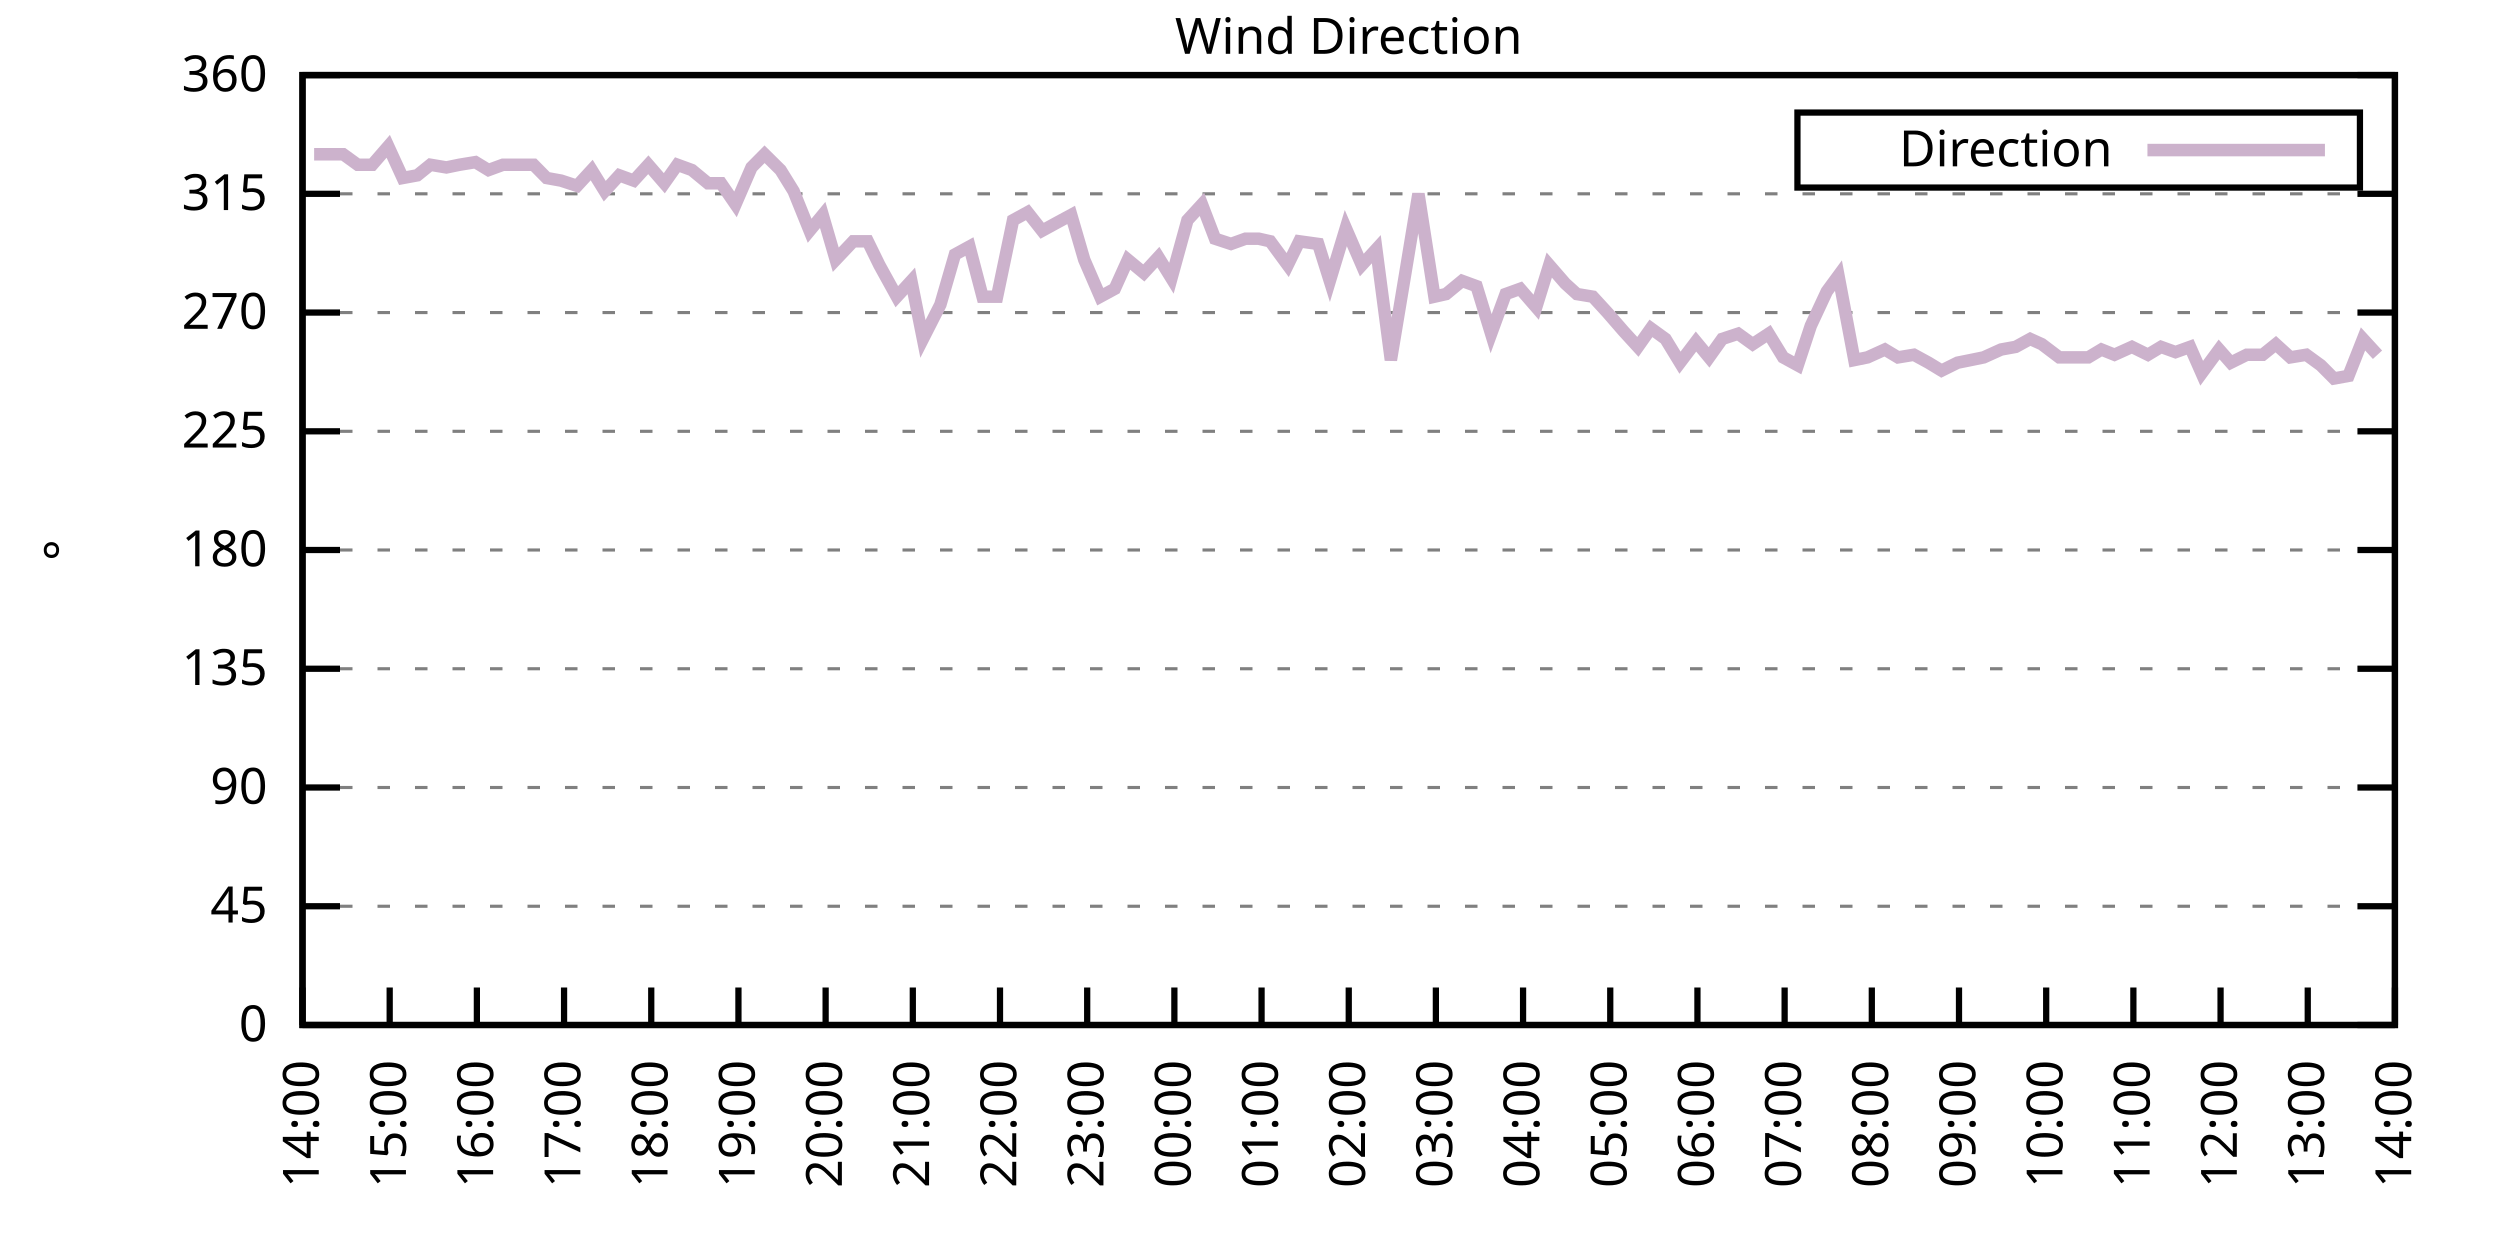
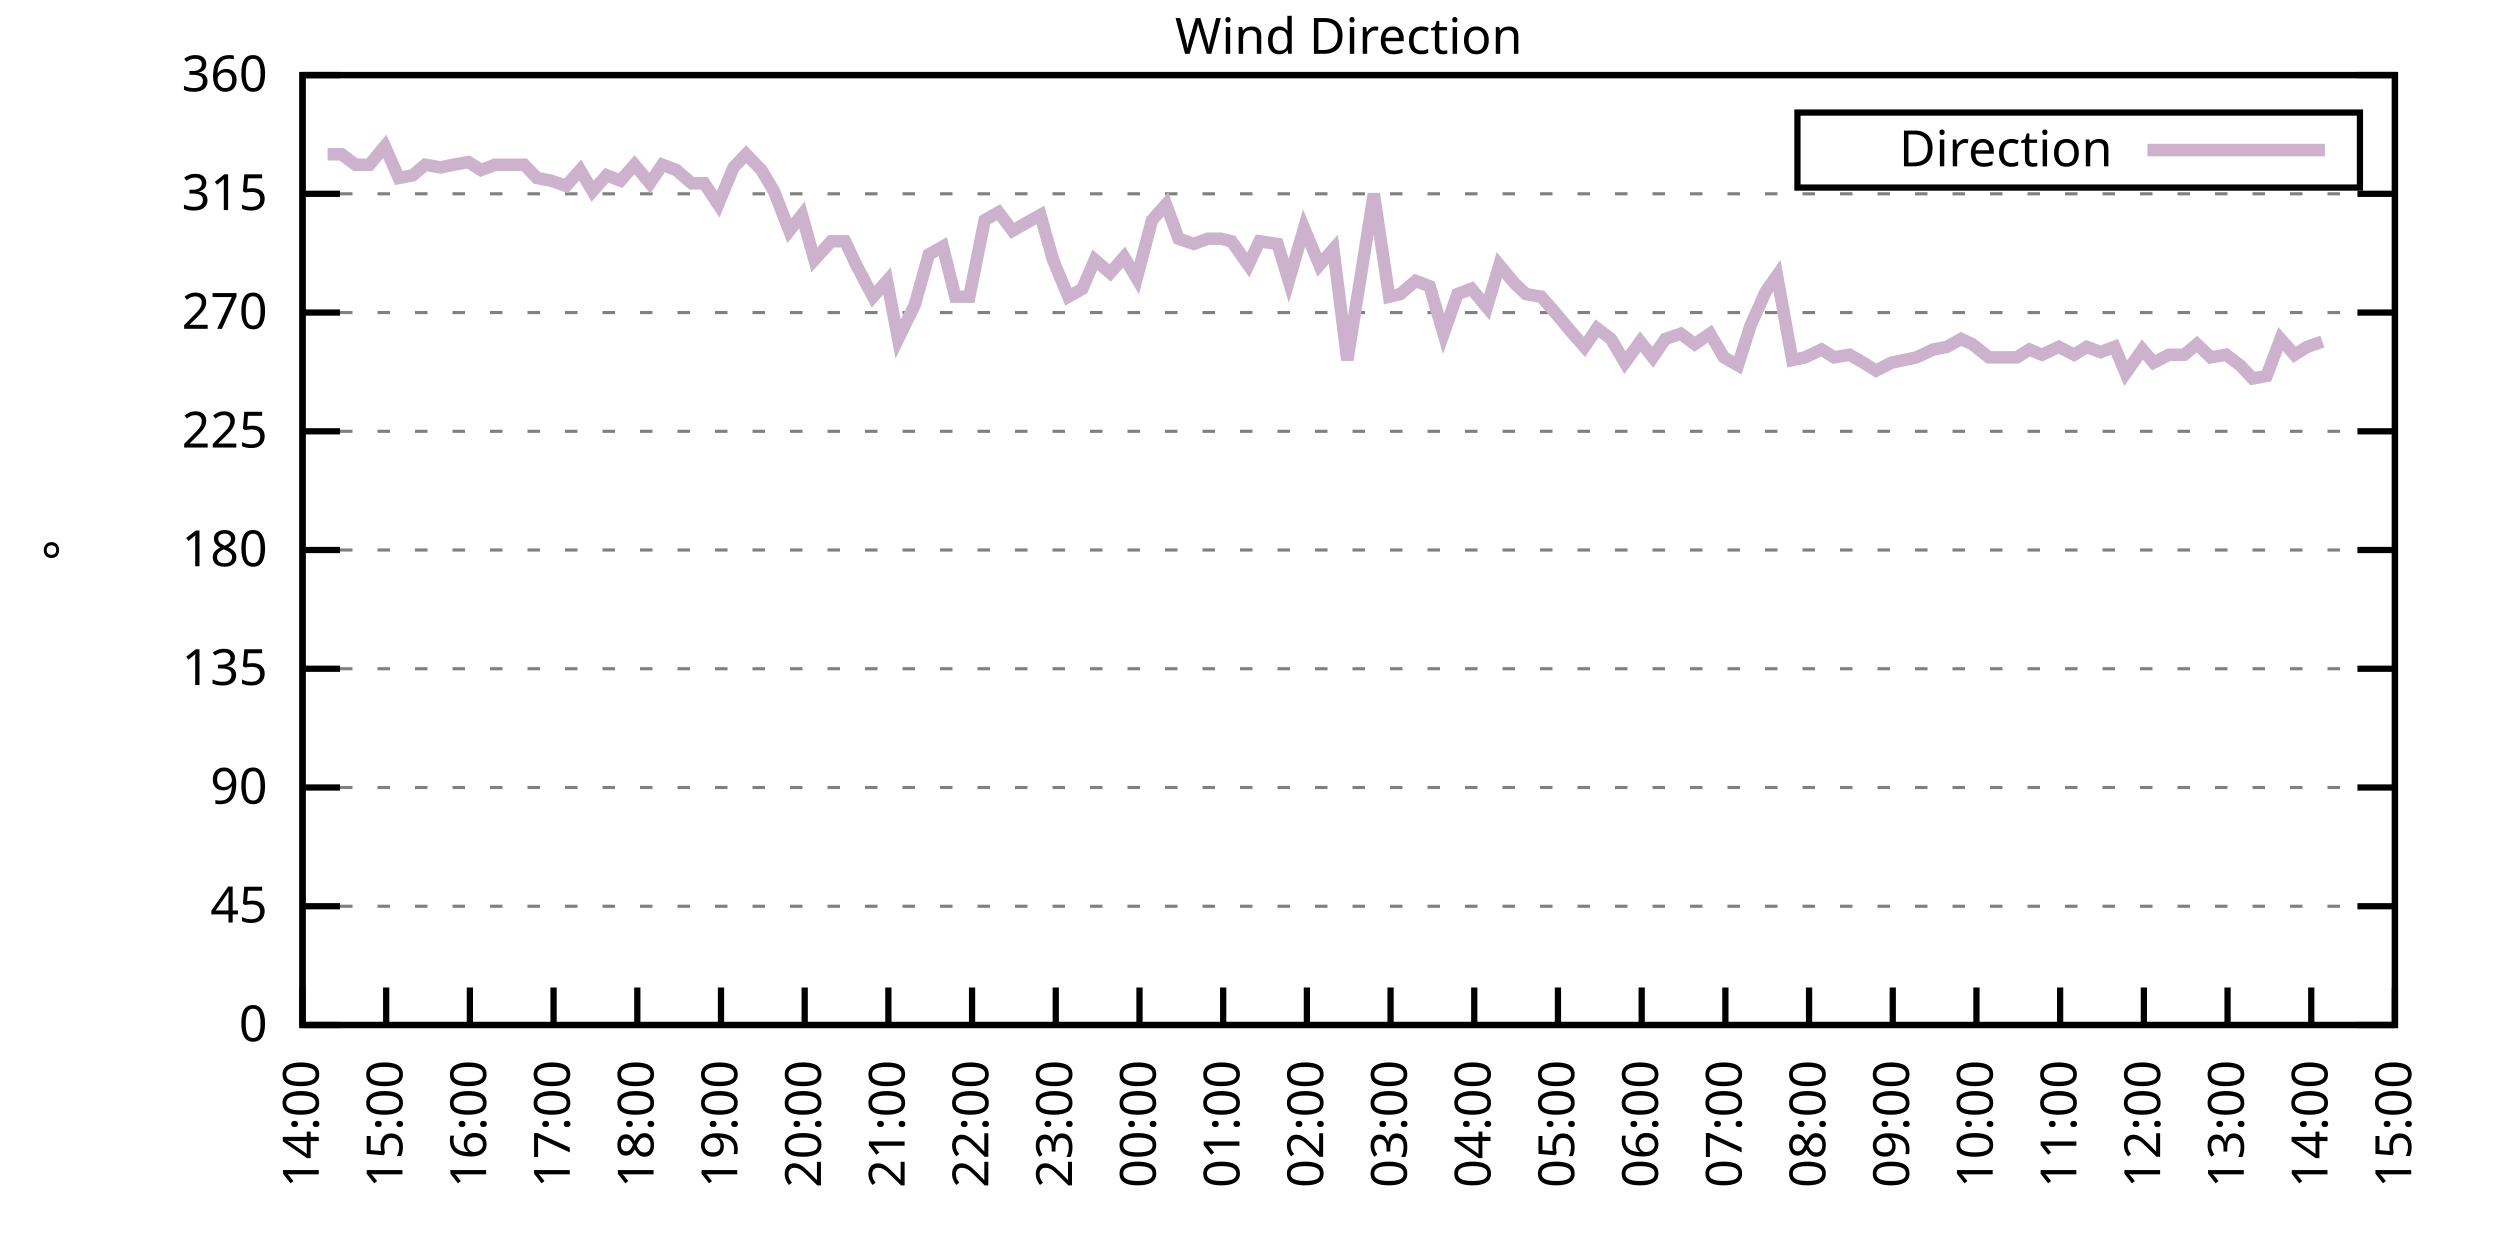
<svg xmlns="http://www.w3.org/2000/svg" xmlns:xlink="http://www.w3.org/1999/xlink" width="400" height="200" viewBox="0 0 400 200">
  <g id="gnuplot_canvas">
    <rect x="0" y="0" width="400" height="200" fill="none" />
    <defs>
      <circle id="gpDot" r="0.5" stroke-width="0.5" stroke="currentColor" />
      <path id="gpPt0" stroke-width="0.333" stroke="currentColor" d="M-1,0 h2 M0,-1 v2" />
      <path id="gpPt1" stroke-width="0.333" stroke="currentColor" d="M-1,-1 L1,1 M1,-1 L-1,1" />
      <path id="gpPt2" stroke-width="0.333" stroke="currentColor" d="M-1,0 L1,0 M0,-1 L0,1 M-1,-1 L1,1 M-1,1 L1,-1" />
      <rect id="gpPt3" stroke-width="0.333" stroke="currentColor" x="-1" y="-1" width="2" height="2" />
      <rect id="gpPt4" stroke-width="0.333" stroke="currentColor" fill="currentColor" x="-1" y="-1" width="2" height="2" />
      <circle id="gpPt5" stroke-width="0.333" stroke="currentColor" cx="0" cy="0" r="1" />
      <use xlink:href="#gpPt5" id="gpPt6" fill="currentColor" stroke="none" />
      <path id="gpPt7" stroke-width="0.333" stroke="currentColor" d="M0,-1.33 L-1.33,0.67 L1.33,0.67 z" />
      <use xlink:href="#gpPt7" id="gpPt8" fill="currentColor" stroke="none" />
      <use xlink:href="#gpPt7" id="gpPt9" stroke="currentColor" transform="rotate(180)" />
      <use xlink:href="#gpPt9" id="gpPt10" fill="currentColor" stroke="none" />
      <use xlink:href="#gpPt3" id="gpPt11" stroke="currentColor" transform="rotate(45)" />
      <use xlink:href="#gpPt11" id="gpPt12" fill="currentColor" stroke="none" />
      <path id="gpPt13" stroke-width="0.333" stroke="currentColor" d="M0,1.330 L1.265,0.411 L0.782,-1.067 L-0.782,-1.076 L-1.265,0.411 z" />
      <use xlink:href="#gpPt13" id="gpPt14" fill="currentColor" stroke="none" />
      <filter id="textbox" filterUnits="objectBoundingBox" x="0" y="0" height="1" width="1">
        <feFlood flood-color="white" flood-opacity="1" result="bgnd" />
        <feComposite in="SourceGraphic" in2="bgnd" operator="atop" />
      </filter>
      <filter id="greybox" filterUnits="objectBoundingBox" x="0" y="0" height="1" width="1">
        <feFlood flood-color="lightgrey" flood-opacity="1" result="grey" />
        <feComposite in="SourceGraphic" in2="grey" operator="atop" />
      </filter>
    </defs>
    <g fill="none" color="white" stroke="currentColor" stroke-width="1.00" stroke-linecap="butt" stroke-linejoin="miter">
</g>
    <g fill="none" color="black" stroke="currentColor" stroke-width="1.00" stroke-linecap="butt" stroke-linejoin="miter">
      <g stroke="none" shape-rendering="crispEdges">
        <polygon fill="rgb(255, 255, 255)" points="48.40,164.00 383.18,164.00 383.18,12.02 48.40,12.02 " />
      </g>
    </g>
    <g fill="none" color="black" stroke="currentColor" stroke-width="1.00" stroke-linecap="butt" stroke-linejoin="miter">
</g>
    <g fill="none" color="black" stroke="black" stroke-width="0.50" stroke-linecap="butt" stroke-linejoin="miter">
</g>
    <g fill="none" color="gray" stroke="currentColor" stroke-width="0.50" stroke-linecap="butt" stroke-linejoin="miter">
      <path stroke="gray" stroke-dasharray="2,4" class="gridline" d="M48.40,164.00 L383.19,164.00  " />
    </g>
    <g fill="none" color="gray" stroke="gray" stroke-width="1.00" stroke-linecap="butt" stroke-linejoin="miter">
</g>
    <g fill="none" color="black" stroke="currentColor" stroke-width="1.00" stroke-linecap="butt" stroke-linejoin="miter">
      <path stroke="black" d="M48.40,164.00 L54.40,164.00 M383.19,164.00 L377.19,164.00  " />
      <g transform="translate(42.80,166.60)" stroke="none" fill="black" font-family="Sans" font-size="8.00" text-anchor="end">
        <text>
          <tspan font-family="Sans"> 0</tspan>
        </text>
      </g>
    </g>
    <g fill="none" color="black" stroke="currentColor" stroke-width="1.00" stroke-linecap="butt" stroke-linejoin="miter">
</g>
    <g fill="none" color="black" stroke="black" stroke-width="0.50" stroke-linecap="butt" stroke-linejoin="miter">
</g>
    <g fill="none" color="gray" stroke="currentColor" stroke-width="0.50" stroke-linecap="butt" stroke-linejoin="miter">
      <path stroke="gray" stroke-dasharray="2,4" class="gridline" d="M48.40,145.00 L383.19,145.00  " />
    </g>
    <g fill="none" color="gray" stroke="gray" stroke-width="1.00" stroke-linecap="butt" stroke-linejoin="miter">
</g>
    <g fill="none" color="black" stroke="currentColor" stroke-width="1.00" stroke-linecap="butt" stroke-linejoin="miter">
      <path stroke="black" d="M48.40,145.00 L54.40,145.00 M383.19,145.00 L377.19,145.00  " />
      <g transform="translate(42.80,147.60)" stroke="none" fill="black" font-family="Sans" font-size="8.00" text-anchor="end">
        <text>
          <tspan font-family="Sans"> 45</tspan>
        </text>
      </g>
    </g>
    <g fill="none" color="black" stroke="currentColor" stroke-width="1.00" stroke-linecap="butt" stroke-linejoin="miter">
</g>
    <g fill="none" color="black" stroke="black" stroke-width="0.50" stroke-linecap="butt" stroke-linejoin="miter">
</g>
    <g fill="none" color="gray" stroke="currentColor" stroke-width="0.50" stroke-linecap="butt" stroke-linejoin="miter">
      <path stroke="gray" stroke-dasharray="2,4" class="gridline" d="M48.40,126.00 L383.19,126.00  " />
    </g>
    <g fill="none" color="gray" stroke="gray" stroke-width="1.00" stroke-linecap="butt" stroke-linejoin="miter">
</g>
    <g fill="none" color="black" stroke="currentColor" stroke-width="1.00" stroke-linecap="butt" stroke-linejoin="miter">
      <path stroke="black" d="M48.40,126.00 L54.40,126.00 M383.19,126.00 L377.19,126.00  " />
      <g transform="translate(42.80,128.60)" stroke="none" fill="black" font-family="Sans" font-size="8.00" text-anchor="end">
        <text>
          <tspan font-family="Sans"> 90</tspan>
        </text>
      </g>
    </g>
    <g fill="none" color="black" stroke="currentColor" stroke-width="1.00" stroke-linecap="butt" stroke-linejoin="miter">
</g>
    <g fill="none" color="black" stroke="black" stroke-width="0.50" stroke-linecap="butt" stroke-linejoin="miter">
</g>
    <g fill="none" color="gray" stroke="currentColor" stroke-width="0.50" stroke-linecap="butt" stroke-linejoin="miter">
      <path stroke="gray" stroke-dasharray="2,4" class="gridline" d="M48.40,107.00 L383.19,107.00  " />
    </g>
    <g fill="none" color="gray" stroke="gray" stroke-width="1.00" stroke-linecap="butt" stroke-linejoin="miter">
</g>
    <g fill="none" color="black" stroke="currentColor" stroke-width="1.00" stroke-linecap="butt" stroke-linejoin="miter">
      <path stroke="black" d="M48.40,107.00 L54.40,107.00 M383.19,107.00 L377.19,107.00  " />
      <g transform="translate(42.80,109.60)" stroke="none" fill="black" font-family="Sans" font-size="8.00" text-anchor="end">
        <text>
          <tspan font-family="Sans"> 135</tspan>
        </text>
      </g>
    </g>
    <g fill="none" color="black" stroke="currentColor" stroke-width="1.00" stroke-linecap="butt" stroke-linejoin="miter">
</g>
    <g fill="none" color="black" stroke="black" stroke-width="0.50" stroke-linecap="butt" stroke-linejoin="miter">
</g>
    <g fill="none" color="gray" stroke="currentColor" stroke-width="0.50" stroke-linecap="butt" stroke-linejoin="miter">
      <path stroke="gray" stroke-dasharray="2,4" class="gridline" d="M48.40,88.00 L383.19,88.00  " />
    </g>
    <g fill="none" color="gray" stroke="gray" stroke-width="1.00" stroke-linecap="butt" stroke-linejoin="miter">
</g>
    <g fill="none" color="black" stroke="currentColor" stroke-width="1.00" stroke-linecap="butt" stroke-linejoin="miter">
      <path stroke="black" d="M48.40,88.00 L54.40,88.00 M383.19,88.00 L377.19,88.00  " />
      <g transform="translate(42.80,90.60)" stroke="none" fill="black" font-family="Sans" font-size="8.00" text-anchor="end">
        <text>
          <tspan font-family="Sans"> 180</tspan>
        </text>
      </g>
    </g>
    <g fill="none" color="black" stroke="currentColor" stroke-width="1.00" stroke-linecap="butt" stroke-linejoin="miter">
</g>
    <g fill="none" color="black" stroke="black" stroke-width="0.50" stroke-linecap="butt" stroke-linejoin="miter">
</g>
    <g fill="none" color="gray" stroke="currentColor" stroke-width="0.50" stroke-linecap="butt" stroke-linejoin="miter">
      <path stroke="gray" stroke-dasharray="2,4" class="gridline" d="M48.40,69.01 L383.19,69.01  " />
    </g>
    <g fill="none" color="gray" stroke="gray" stroke-width="1.00" stroke-linecap="butt" stroke-linejoin="miter">
</g>
    <g fill="none" color="black" stroke="currentColor" stroke-width="1.00" stroke-linecap="butt" stroke-linejoin="miter">
      <path stroke="black" d="M48.40,69.01 L54.40,69.01 M383.19,69.01 L377.19,69.01  " />
      <g transform="translate(42.80,71.61)" stroke="none" fill="black" font-family="Sans" font-size="8.00" text-anchor="end">
        <text>
          <tspan font-family="Sans"> 225</tspan>
        </text>
      </g>
    </g>
    <g fill="none" color="black" stroke="currentColor" stroke-width="1.00" stroke-linecap="butt" stroke-linejoin="miter">
</g>
    <g fill="none" color="black" stroke="black" stroke-width="0.50" stroke-linecap="butt" stroke-linejoin="miter">
</g>
    <g fill="none" color="gray" stroke="currentColor" stroke-width="0.50" stroke-linecap="butt" stroke-linejoin="miter">
      <path stroke="gray" stroke-dasharray="2,4" class="gridline" d="M48.40,50.01 L383.19,50.01  " />
    </g>
    <g fill="none" color="gray" stroke="gray" stroke-width="1.00" stroke-linecap="butt" stroke-linejoin="miter">
</g>
    <g fill="none" color="black" stroke="currentColor" stroke-width="1.00" stroke-linecap="butt" stroke-linejoin="miter">
      <path stroke="black" d="M48.40,50.01 L54.40,50.01 M383.19,50.01 L377.19,50.01  " />
      <g transform="translate(42.80,52.61)" stroke="none" fill="black" font-family="Sans" font-size="8.00" text-anchor="end">
        <text>
          <tspan font-family="Sans"> 270</tspan>
        </text>
      </g>
    </g>
    <g fill="none" color="black" stroke="currentColor" stroke-width="1.00" stroke-linecap="butt" stroke-linejoin="miter">
</g>
    <g fill="none" color="black" stroke="black" stroke-width="0.50" stroke-linecap="butt" stroke-linejoin="miter">
</g>
    <g fill="none" color="gray" stroke="currentColor" stroke-width="0.50" stroke-linecap="butt" stroke-linejoin="miter">
      <path stroke="gray" stroke-dasharray="2,4" class="gridline" d="M48.40,31.01 L383.19,31.01  " />
    </g>
    <g fill="none" color="gray" stroke="gray" stroke-width="1.00" stroke-linecap="butt" stroke-linejoin="miter">
</g>
    <g fill="none" color="black" stroke="currentColor" stroke-width="1.00" stroke-linecap="butt" stroke-linejoin="miter">
      <path stroke="black" d="M48.40,31.01 L54.40,31.01 M383.19,31.01 L377.19,31.01  " />
      <g transform="translate(42.80,33.61)" stroke="none" fill="black" font-family="Sans" font-size="8.00" text-anchor="end">
        <text>
          <tspan font-family="Sans"> 315</tspan>
        </text>
      </g>
    </g>
    <g fill="none" color="black" stroke="currentColor" stroke-width="1.00" stroke-linecap="butt" stroke-linejoin="miter">
</g>
    <g fill="none" color="black" stroke="black" stroke-width="0.50" stroke-linecap="butt" stroke-linejoin="miter">
</g>
    <g fill="none" color="gray" stroke="currentColor" stroke-width="0.50" stroke-linecap="butt" stroke-linejoin="miter">
      <path stroke="gray" stroke-dasharray="2,4" class="gridline" d="M48.40,12.01 L383.19,12.01  " />
    </g>
    <g fill="none" color="gray" stroke="gray" stroke-width="1.00" stroke-linecap="butt" stroke-linejoin="miter">
</g>
    <g fill="none" color="black" stroke="currentColor" stroke-width="1.00" stroke-linecap="butt" stroke-linejoin="miter">
      <path stroke="black" d="M48.40,12.01 L54.40,12.01 M383.19,12.01 L377.19,12.01  " />
      <g transform="translate(42.80,14.61)" stroke="none" fill="black" font-family="Sans" font-size="8.00" text-anchor="end">
        <text>
          <tspan font-family="Sans"> 360</tspan>
        </text>
      </g>
    </g>
    <g fill="none" color="black" stroke="currentColor" stroke-width="1.00" stroke-linecap="butt" stroke-linejoin="miter">
      <path stroke="black" d="M48.40,164.00 L48.40,158.00  " />
      <g transform="translate(51.00,169.60) rotate(270.00)" stroke="none" fill="black" font-family="Sans" font-size="8.00" text-anchor="end">
        <text>
          <tspan font-family="Sans">14:00</tspan>
        </text>
      </g>
    </g>
    <g fill="none" color="black" stroke="currentColor" stroke-width="1.00" stroke-linecap="butt" stroke-linejoin="miter">
-       <path stroke="black" d="M62.35,164.00 L62.35,158.00  " />
-       <g transform="translate(64.95,169.60) rotate(270.00)" stroke="none" fill="black" font-family="Sans" font-size="8.00" text-anchor="end">
+       <path stroke="black" d="M61.79,164.00 L61.79,158.00  " />
+       <g transform="translate(64.39,169.60) rotate(270.00)" stroke="none" fill="black" font-family="Sans" font-size="8.00" text-anchor="end">
        <text>
          <tspan font-family="Sans">15:00</tspan>
        </text>
      </g>
    </g>
    <g fill="none" color="black" stroke="currentColor" stroke-width="1.00" stroke-linecap="butt" stroke-linejoin="miter">
-       <path stroke="black" d="M76.30,164.00 L76.30,158.00  " />
-       <g transform="translate(78.90,169.60) rotate(270.00)" stroke="none" fill="black" font-family="Sans" font-size="8.00" text-anchor="end">
+       <path stroke="black" d="M75.18,164.00 L75.18,158.00  " />
+       <g transform="translate(77.78,169.60) rotate(270.00)" stroke="none" fill="black" font-family="Sans" font-size="8.00" text-anchor="end">
        <text>
          <tspan font-family="Sans">16:00</tspan>
        </text>
      </g>
    </g>
    <g fill="none" color="black" stroke="currentColor" stroke-width="1.00" stroke-linecap="butt" stroke-linejoin="miter">
-       <path stroke="black" d="M90.25,164.00 L90.25,158.00  " />
-       <g transform="translate(92.85,169.60) rotate(270.00)" stroke="none" fill="black" font-family="Sans" font-size="8.00" text-anchor="end">
+       <path stroke="black" d="M88.57,164.00 L88.57,158.00  " />
+       <g transform="translate(91.17,169.60) rotate(270.00)" stroke="none" fill="black" font-family="Sans" font-size="8.00" text-anchor="end">
        <text>
          <tspan font-family="Sans">17:00</tspan>
        </text>
      </g>
    </g>
    <g fill="none" color="black" stroke="currentColor" stroke-width="1.00" stroke-linecap="butt" stroke-linejoin="miter">
-       <path stroke="black" d="M104.20,164.00 L104.20,158.00  " />
-       <g transform="translate(106.80,169.60) rotate(270.00)" stroke="none" fill="black" font-family="Sans" font-size="8.00" text-anchor="end">
+       <path stroke="black" d="M101.97,164.00 L101.97,158.00  " />
+       <g transform="translate(104.57,169.60) rotate(270.00)" stroke="none" fill="black" font-family="Sans" font-size="8.00" text-anchor="end">
        <text>
          <tspan font-family="Sans">18:00</tspan>
        </text>
      </g>
    </g>
    <g fill="none" color="black" stroke="currentColor" stroke-width="1.00" stroke-linecap="butt" stroke-linejoin="miter">
-       <path stroke="black" d="M118.15,164.00 L118.15,158.00  " />
-       <g transform="translate(120.75,169.60) rotate(270.00)" stroke="none" fill="black" font-family="Sans" font-size="8.00" text-anchor="end">
+       <path stroke="black" d="M115.36,164.00 L115.36,158.00  " />
+       <g transform="translate(117.96,169.60) rotate(270.00)" stroke="none" fill="black" font-family="Sans" font-size="8.00" text-anchor="end">
        <text>
          <tspan font-family="Sans">19:00</tspan>
        </text>
      </g>
    </g>
    <g fill="none" color="black" stroke="currentColor" stroke-width="1.00" stroke-linecap="butt" stroke-linejoin="miter">
-       <path stroke="black" d="M132.10,164.00 L132.10,158.00  " />
-       <g transform="translate(134.70,169.60) rotate(270.00)" stroke="none" fill="black" font-family="Sans" font-size="8.00" text-anchor="end">
+       <path stroke="black" d="M128.75,164.00 L128.75,158.00  " />
+       <g transform="translate(131.35,169.60) rotate(270.00)" stroke="none" fill="black" font-family="Sans" font-size="8.00" text-anchor="end">
        <text>
          <tspan font-family="Sans">20:00</tspan>
        </text>
      </g>
    </g>
    <g fill="none" color="black" stroke="currentColor" stroke-width="1.00" stroke-linecap="butt" stroke-linejoin="miter">
-       <path stroke="black" d="M146.05,164.00 L146.05,158.00  " />
-       <g transform="translate(148.65,169.60) rotate(270.00)" stroke="none" fill="black" font-family="Sans" font-size="8.00" text-anchor="end">
+       <path stroke="black" d="M142.14,164.00 L142.14,158.00  " />
+       <g transform="translate(144.74,169.60) rotate(270.00)" stroke="none" fill="black" font-family="Sans" font-size="8.00" text-anchor="end">
        <text>
          <tspan font-family="Sans">21:00</tspan>
        </text>
      </g>
    </g>
    <g fill="none" color="black" stroke="currentColor" stroke-width="1.00" stroke-linecap="butt" stroke-linejoin="miter">
-       <path stroke="black" d="M160.00,164.00 L160.00,158.00  " />
-       <g transform="translate(162.60,169.60) rotate(270.00)" stroke="none" fill="black" font-family="Sans" font-size="8.00" text-anchor="end">
+       <path stroke="black" d="M155.53,164.00 L155.53,158.00  " />
+       <g transform="translate(158.13,169.60) rotate(270.00)" stroke="none" fill="black" font-family="Sans" font-size="8.00" text-anchor="end">
        <text>
          <tspan font-family="Sans">22:00</tspan>
        </text>
      </g>
    </g>
    <g fill="none" color="black" stroke="currentColor" stroke-width="1.00" stroke-linecap="butt" stroke-linejoin="miter">
-       <path stroke="black" d="M173.95,164.00 L173.95,158.00  " />
-       <g transform="translate(176.55,169.60) rotate(270.00)" stroke="none" fill="black" font-family="Sans" font-size="8.00" text-anchor="end">
+       <path stroke="black" d="M168.92,164.00 L168.92,158.00  " />
+       <g transform="translate(171.52,169.60) rotate(270.00)" stroke="none" fill="black" font-family="Sans" font-size="8.00" text-anchor="end">
        <text>
          <tspan font-family="Sans">23:00</tspan>
        </text>
      </g>
    </g>
    <g fill="none" color="black" stroke="currentColor" stroke-width="1.00" stroke-linecap="butt" stroke-linejoin="miter">
-       <path stroke="black" d="M187.90,164.00 L187.90,158.00  " />
-       <g transform="translate(190.50,169.60) rotate(270.00)" stroke="none" fill="black" font-family="Sans" font-size="8.00" text-anchor="end">
+       <path stroke="black" d="M182.32,164.00 L182.32,158.00  " />
+       <g transform="translate(184.92,169.60) rotate(270.00)" stroke="none" fill="black" font-family="Sans" font-size="8.00" text-anchor="end">
        <text>
          <tspan font-family="Sans">00:00</tspan>
        </text>
      </g>
    </g>
    <g fill="none" color="black" stroke="currentColor" stroke-width="1.00" stroke-linecap="butt" stroke-linejoin="miter">
-       <path stroke="black" d="M201.85,164.00 L201.85,158.00  " />
-       <g transform="translate(204.45,169.60) rotate(270.00)" stroke="none" fill="black" font-family="Sans" font-size="8.00" text-anchor="end">
+       <path stroke="black" d="M195.71,164.00 L195.71,158.00  " />
+       <g transform="translate(198.31,169.60) rotate(270.00)" stroke="none" fill="black" font-family="Sans" font-size="8.00" text-anchor="end">
        <text>
          <tspan font-family="Sans">01:00</tspan>
        </text>
      </g>
    </g>
    <g fill="none" color="black" stroke="currentColor" stroke-width="1.00" stroke-linecap="butt" stroke-linejoin="miter">
-       <path stroke="black" d="M215.80,164.00 L215.80,158.00  " />
-       <g transform="translate(218.40,169.60) rotate(270.00)" stroke="none" fill="black" font-family="Sans" font-size="8.00" text-anchor="end">
+       <path stroke="black" d="M209.10,164.00 L209.10,158.00  " />
+       <g transform="translate(211.70,169.60) rotate(270.00)" stroke="none" fill="black" font-family="Sans" font-size="8.00" text-anchor="end">
        <text>
          <tspan font-family="Sans">02:00</tspan>
        </text>
      </g>
    </g>
    <g fill="none" color="black" stroke="currentColor" stroke-width="1.00" stroke-linecap="butt" stroke-linejoin="miter">
-       <path stroke="black" d="M229.74,164.00 L229.74,158.00  " />
-       <g transform="translate(232.34,169.60) rotate(270.00)" stroke="none" fill="black" font-family="Sans" font-size="8.00" text-anchor="end">
+       <path stroke="black" d="M222.49,164.00 L222.49,158.00  " />
+       <g transform="translate(225.09,169.60) rotate(270.00)" stroke="none" fill="black" font-family="Sans" font-size="8.00" text-anchor="end">
        <text>
          <tspan font-family="Sans">03:00</tspan>
        </text>
      </g>
    </g>
    <g fill="none" color="black" stroke="currentColor" stroke-width="1.00" stroke-linecap="butt" stroke-linejoin="miter">
-       <path stroke="black" d="M243.69,164.00 L243.69,158.00  " />
-       <g transform="translate(246.29,169.60) rotate(270.00)" stroke="none" fill="black" font-family="Sans" font-size="8.00" text-anchor="end">
+       <path stroke="black" d="M235.88,164.00 L235.88,158.00  " />
+       <g transform="translate(238.48,169.60) rotate(270.00)" stroke="none" fill="black" font-family="Sans" font-size="8.00" text-anchor="end">
        <text>
          <tspan font-family="Sans">04:00</tspan>
        </text>
      </g>
    </g>
    <g fill="none" color="black" stroke="currentColor" stroke-width="1.00" stroke-linecap="butt" stroke-linejoin="miter">
-       <path stroke="black" d="M257.64,164.00 L257.64,158.00  " />
-       <g transform="translate(260.24,169.60) rotate(270.00)" stroke="none" fill="black" font-family="Sans" font-size="8.00" text-anchor="end">
+       <path stroke="black" d="M249.27,164.00 L249.27,158.00  " />
+       <g transform="translate(251.87,169.60) rotate(270.00)" stroke="none" fill="black" font-family="Sans" font-size="8.00" text-anchor="end">
        <text>
          <tspan font-family="Sans">05:00</tspan>
        </text>
      </g>
    </g>
    <g fill="none" color="black" stroke="currentColor" stroke-width="1.00" stroke-linecap="butt" stroke-linejoin="miter">
-       <path stroke="black" d="M271.59,164.00 L271.59,158.00  " />
-       <g transform="translate(274.19,169.60) rotate(270.00)" stroke="none" fill="black" font-family="Sans" font-size="8.00" text-anchor="end">
+       <path stroke="black" d="M262.67,164.00 L262.67,158.00  " />
+       <g transform="translate(265.27,169.60) rotate(270.00)" stroke="none" fill="black" font-family="Sans" font-size="8.00" text-anchor="end">
        <text>
          <tspan font-family="Sans">06:00</tspan>
        </text>
      </g>
    </g>
    <g fill="none" color="black" stroke="currentColor" stroke-width="1.00" stroke-linecap="butt" stroke-linejoin="miter">
-       <path stroke="black" d="M285.54,164.00 L285.54,158.00  " />
-       <g transform="translate(288.14,169.60) rotate(270.00)" stroke="none" fill="black" font-family="Sans" font-size="8.00" text-anchor="end">
+       <path stroke="black" d="M276.06,164.00 L276.06,158.00  " />
+       <g transform="translate(278.66,169.60) rotate(270.00)" stroke="none" fill="black" font-family="Sans" font-size="8.00" text-anchor="end">
        <text>
          <tspan font-family="Sans">07:00</tspan>
        </text>
      </g>
    </g>
    <g fill="none" color="black" stroke="currentColor" stroke-width="1.00" stroke-linecap="butt" stroke-linejoin="miter">
-       <path stroke="black" d="M299.49,164.00 L299.49,158.00  " />
-       <g transform="translate(302.09,169.60) rotate(270.00)" stroke="none" fill="black" font-family="Sans" font-size="8.00" text-anchor="end">
+       <path stroke="black" d="M289.45,164.00 L289.45,158.00  " />
+       <g transform="translate(292.05,169.60) rotate(270.00)" stroke="none" fill="black" font-family="Sans" font-size="8.00" text-anchor="end">
        <text>
          <tspan font-family="Sans">08:00</tspan>
        </text>
      </g>
    </g>
    <g fill="none" color="black" stroke="currentColor" stroke-width="1.00" stroke-linecap="butt" stroke-linejoin="miter">
-       <path stroke="black" d="M313.44,164.00 L313.44,158.00  " />
-       <g transform="translate(316.04,169.60) rotate(270.00)" stroke="none" fill="black" font-family="Sans" font-size="8.00" text-anchor="end">
+       <path stroke="black" d="M302.84,164.00 L302.84,158.00  " />
+       <g transform="translate(305.44,169.60) rotate(270.00)" stroke="none" fill="black" font-family="Sans" font-size="8.00" text-anchor="end">
        <text>
          <tspan font-family="Sans">09:00</tspan>
        </text>
      </g>
    </g>
    <g fill="none" color="black" stroke="currentColor" stroke-width="1.00" stroke-linecap="butt" stroke-linejoin="miter">
-       <path stroke="black" d="M327.39,164.00 L327.39,158.00  " />
-       <g transform="translate(329.99,169.60) rotate(270.00)" stroke="none" fill="black" font-family="Sans" font-size="8.00" text-anchor="end">
+       <path stroke="black" d="M316.23,164.00 L316.23,158.00  " />
+       <g transform="translate(318.83,169.60) rotate(270.00)" stroke="none" fill="black" font-family="Sans" font-size="8.00" text-anchor="end">
        <text>
          <tspan font-family="Sans">10:00</tspan>
        </text>
      </g>
    </g>
    <g fill="none" color="black" stroke="currentColor" stroke-width="1.00" stroke-linecap="butt" stroke-linejoin="miter">
-       <path stroke="black" d="M341.34,164.00 L341.34,158.00  " />
-       <g transform="translate(343.94,169.60) rotate(270.00)" stroke="none" fill="black" font-family="Sans" font-size="8.00" text-anchor="end">
+       <path stroke="black" d="M329.62,164.00 L329.62,158.00  " />
+       <g transform="translate(332.22,169.60) rotate(270.00)" stroke="none" fill="black" font-family="Sans" font-size="8.00" text-anchor="end">
        <text>
          <tspan font-family="Sans">11:00</tspan>
        </text>
      </g>
    </g>
    <g fill="none" color="black" stroke="currentColor" stroke-width="1.00" stroke-linecap="butt" stroke-linejoin="miter">
-       <path stroke="black" d="M355.29,164.00 L355.29,158.00  " />
-       <g transform="translate(357.89,169.60) rotate(270.00)" stroke="none" fill="black" font-family="Sans" font-size="8.00" text-anchor="end">
+       <path stroke="black" d="M343.02,164.00 L343.02,158.00  " />
+       <g transform="translate(345.62,169.60) rotate(270.00)" stroke="none" fill="black" font-family="Sans" font-size="8.00" text-anchor="end">
        <text>
          <tspan font-family="Sans">12:00</tspan>
        </text>
      </g>
    </g>
    <g fill="none" color="black" stroke="currentColor" stroke-width="1.00" stroke-linecap="butt" stroke-linejoin="miter">
-       <path stroke="black" d="M369.24,164.00 L369.24,158.00  " />
-       <g transform="translate(371.84,169.60) rotate(270.00)" stroke="none" fill="black" font-family="Sans" font-size="8.00" text-anchor="end">
+       <path stroke="black" d="M356.41,164.00 L356.41,158.00  " />
+       <g transform="translate(359.01,169.60) rotate(270.00)" stroke="none" fill="black" font-family="Sans" font-size="8.00" text-anchor="end">
        <text>
          <tspan font-family="Sans">13:00</tspan>
+         </text>
+       </g>
+     </g>
+     <g fill="none" color="black" stroke="currentColor" stroke-width="1.00" stroke-linecap="butt" stroke-linejoin="miter">
+       <path stroke="black" d="M369.80,164.00 L369.80,158.00  " />
+       <g transform="translate(372.40,169.60) rotate(270.00)" stroke="none" fill="black" font-family="Sans" font-size="8.00" text-anchor="end">
+         <text>
+           <tspan font-family="Sans">14:00</tspan>
        </text>
      </g>
    </g>
    <g fill="none" color="black" stroke="currentColor" stroke-width="1.00" stroke-linecap="butt" stroke-linejoin="miter">
      <path stroke="black" d="M383.19,164.00 L383.19,158.00  " />
      <g transform="translate(385.79,169.60) rotate(270.00)" stroke="none" fill="black" font-family="Sans" font-size="8.00" text-anchor="end">
        <text>
-           <tspan font-family="Sans">14:00</tspan>
+           <tspan font-family="Sans">15:00</tspan>
        </text>
      </g>
    </g>
    <g fill="none" color="black" stroke="currentColor" stroke-width="1.00" stroke-linecap="butt" stroke-linejoin="miter">
</g>
    <g fill="none" color="black" stroke="currentColor" stroke-width="1.00" stroke-linecap="butt" stroke-linejoin="miter">
      <path stroke="black" d="M48.40,12.01 L48.40,164.00 L383.19,164.00 L383.19,12.01 L48.40,12.01 Z  " />
    </g>
    <g fill="none" color="black" stroke="currentColor" stroke-width="1.00" stroke-linecap="butt" stroke-linejoin="miter">
</g>
    <g fill="none" color="black" stroke="currentColor" stroke-width="1.00" stroke-linecap="butt" stroke-linejoin="miter">
      <path stroke="black" d="M287.59,30.01 L287.59,18.01 L377.59,18.01 L377.59,30.01 L287.59,30.01 Z  " />
    </g>
    <g id="Wind_direction_plot_1">
      <g fill="none" color="white" stroke="black" stroke-width="2.00" stroke-linecap="butt" stroke-linejoin="miter">
</g>
      <g fill="none" color="black" stroke="currentColor" stroke-width="2.00" stroke-linecap="butt" stroke-linejoin="miter">
        <g transform="translate(337.99,26.61)" stroke="none" fill="black" font-family="Sans" font-size="8.00" text-anchor="end">
          <text>
            <tspan font-family="Sans">Direction</tspan>
          </text>
        </g>
      </g>
      <g fill="none" color="black" stroke="currentColor" stroke-width="2.00" stroke-linecap="butt" stroke-linejoin="miter">
-         <path stroke="rgb(204, 178, 204)" d="M343.59,24.01 L371.99,24.01 M50.26,24.68 L52.58,24.68 L54.91,24.68 L57.23,26.36 L59.56,26.36 L62.12,23.41   L64.44,28.48 L66.77,28.05 L68.86,26.36 L71.42,26.79 L73.51,26.36 L76.07,25.94 L78.16,27.21 L80.48,26.36   L83.04,26.36 L85.37,26.36 L87.46,28.48 L89.78,28.90 L92.34,29.74 L94.67,27.21 L96.76,30.59 L99.08,28.05   L101.41,28.90 L103.73,26.36 L106.29,29.32 L108.38,26.36 L110.71,27.21 L113.27,29.32 L115.36,29.32 L117.68,32.70   L120.24,26.79 L122.33,24.68 L124.89,27.21 L126.98,30.59 L129.54,36.92 L131.63,34.39 L133.72,41.56 L136.51,38.61   L138.84,38.61 L140.70,42.41 L143.49,47.47 L145.81,44.94 L147.67,54.23 L150.46,48.74 L152.79,40.72 L155.11,39.45   L157.21,47.47 L159.53,47.47 L162.09,35.23 L164.41,33.96 L166.74,36.92 L169.06,35.65 L171.39,34.39 L173.48,41.56   L176.04,47.47 L178.36,46.21 L180.46,41.56 L183.01,43.67 L185.34,41.14 L187.43,44.52 L189.99,35.23 L192.31,32.70   L194.41,38.19 L196.96,39.03 L199.29,38.19 L201.38,38.19 L203.24,38.61 L206.03,42.41 L207.89,38.61 L210.91,39.03   L212.77,44.94 L215.33,36.50 L217.89,42.41 L220.21,39.87 L222.54,57.61 L224.86,43.67 L226.95,31.01 L229.51,47.47   L231.37,47.05 L233.93,44.94 L236.25,45.79 L238.58,53.39 L240.90,47.05 L243.23,46.21 L245.79,49.16 L247.88,42.41   L250.44,45.36 L252.30,47.05 L254.85,47.47 L257.18,50.01 L259.74,52.96 L262.06,55.50 L264.15,52.54 L266.48,54.23   L268.80,58.03 L271.36,54.65 L273.45,57.18 L275.55,54.23 L278.10,53.39 L280.43,55.07 L282.99,53.39 L285.31,57.18   L287.64,58.45 L289.73,52.12 L292.29,46.63 L294.15,44.10 L296.70,57.61 L298.80,57.18 L301.58,55.92 L303.68,57.18   L306.23,56.76 L308.56,58.03 L310.65,59.30 L313.21,58.03 L315.30,57.61 L317.39,57.18 L320.18,55.92 L322.51,55.50   L324.83,54.23 L326.69,55.07 L329.48,57.18 L331.58,57.18 L334.13,57.18 L336.23,55.92 L338.32,56.76 L341.11,55.50   L343.67,56.76 L345.76,55.50 L348.08,56.34 L350.41,55.50 L352.27,59.72 L355.06,55.92 L356.92,58.03 L359.48,56.76   L362.03,56.76 L364.13,55.07 L366.45,57.18 L369.01,56.76 L371.33,58.45 L373.43,60.56 L375.75,60.14 L378.08,54.23   L380.40,56.76  " />
+         <path stroke="rgb(204, 178, 204)" d="M343.59,24.01 L371.99,24.01 M52.42,24.68 L54.65,24.68 L56.88,26.36 L59.11,26.36 L61.57,23.41 L63.80,28.48   L66.03,28.05 L68.04,26.36 L70.50,26.79 L72.50,26.36 L74.96,25.94 L76.97,27.21 L79.20,26.36 L81.66,26.36   L83.89,26.36 L85.90,28.48 L88.13,28.90 L90.58,29.74 L92.82,27.21 L94.82,30.59 L97.06,28.05 L99.29,28.90   L101.52,26.36 L103.98,29.32 L105.98,26.36 L108.22,27.21 L110.67,29.32 L112.68,29.32 L114.91,32.70 L117.37,26.79   L119.38,24.68 L121.83,27.21 L123.84,30.59 L126.29,36.92 L128.30,34.39 L130.31,41.56 L132.99,38.61 L135.22,38.61   L137.01,42.41 L139.69,47.47 L141.92,44.94 L143.70,54.23 L146.38,48.74 L148.61,40.72 L150.85,39.45 L152.85,47.47   L155.09,47.47 L157.54,35.23 L159.77,33.96 L162.01,36.92 L164.24,35.65 L166.47,34.39 L168.48,41.56 L170.93,47.47   L173.17,46.21 L175.17,41.56 L177.63,43.67 L179.86,41.14 L181.87,44.52 L184.32,35.23 L186.56,32.70 L188.57,38.19   L191.02,39.03 L193.25,38.19 L195.26,38.19 L197.05,38.61 L199.73,42.41 L201.51,38.61 L204.41,39.03 L206.20,44.94   L208.65,36.50 L211.11,42.41 L213.34,39.87 L215.57,57.61 L217.80,43.67 L219.81,31.01 L222.27,47.47 L224.05,47.05   L226.51,44.94 L228.74,45.79 L230.97,53.39 L233.20,47.05 L235.44,46.21 L237.89,49.16 L239.90,42.41 L242.36,45.36   L244.14,47.05 L246.60,47.47 L248.83,50.01 L251.28,52.96 L253.51,55.50 L255.52,52.54 L257.76,54.23 L259.99,58.03   L262.44,54.65 L264.45,57.18 L266.46,54.23 L268.92,53.39 L271.15,55.07 L273.60,53.39 L275.83,57.18 L278.07,58.45   L280.07,52.12 L282.53,46.63 L284.32,44.10 L286.77,57.61 L288.78,57.18 L291.46,55.92 L293.47,57.18 L295.92,56.76   L298.15,58.03 L300.16,59.30 L302.62,58.03 L304.63,57.61 L306.63,57.18 L309.31,55.92 L311.54,55.50 L313.78,54.23   L315.56,55.07 L318.24,57.18 L320.25,57.18 L322.70,57.18 L324.71,55.92 L326.72,56.76 L329.40,55.50 L331.86,56.76   L333.86,55.50 L336.10,56.34 L338.33,55.50 L340.11,59.72 L342.79,55.92 L344.58,58.03 L347.03,56.76 L349.49,56.76   L351.50,55.07 L353.73,57.18 L356.18,56.76 L358.42,58.45 L360.42,60.56 L362.66,60.14 L364.89,54.23 L367.12,56.76   L369.13,55.50 L371.58,54.65  " />
      </g>
    </g>
    <g fill="none" color="black" stroke="currentColor" stroke-width="2.00" stroke-linecap="butt" stroke-linejoin="miter">
</g>
    <g fill="none" color="black" stroke="black" stroke-width="1.00" stroke-linecap="butt" stroke-linejoin="miter">
</g>
    <g fill="none" color="black" stroke="currentColor" stroke-width="1.00" stroke-linecap="butt" stroke-linejoin="miter">
      <path stroke="black" d="M48.40,12.01 L48.40,164.00 L383.19,164.00 L383.19,12.01 L48.40,12.01 Z  " />
      <g transform="translate(12.80,88.01) rotate(270.00)" stroke="none" fill="black" font-family="Sans" font-size="8.00" text-anchor="middle">
        <text>
          <tspan font-family="Sans">°</tspan>
        </text>
      </g>
    </g>
    <g fill="none" color="black" stroke="currentColor" stroke-width="1.00" stroke-linecap="butt" stroke-linejoin="miter">
</g>
    <g fill="none" color="black" stroke="currentColor" stroke-width="1.00" stroke-linecap="butt" stroke-linejoin="miter">
      <g transform="translate(215.79,8.61)" stroke="none" fill="black" font-family="Sans" font-size="8.00" text-anchor="middle">
        <text>
          <tspan font-family="Sans">Wind Direction</tspan>
        </text>
      </g>
    </g>
    <g fill="none" color="black" stroke="currentColor" stroke-width="1.00" stroke-linecap="butt" stroke-linejoin="miter">
</g>
  </g>
</svg>
